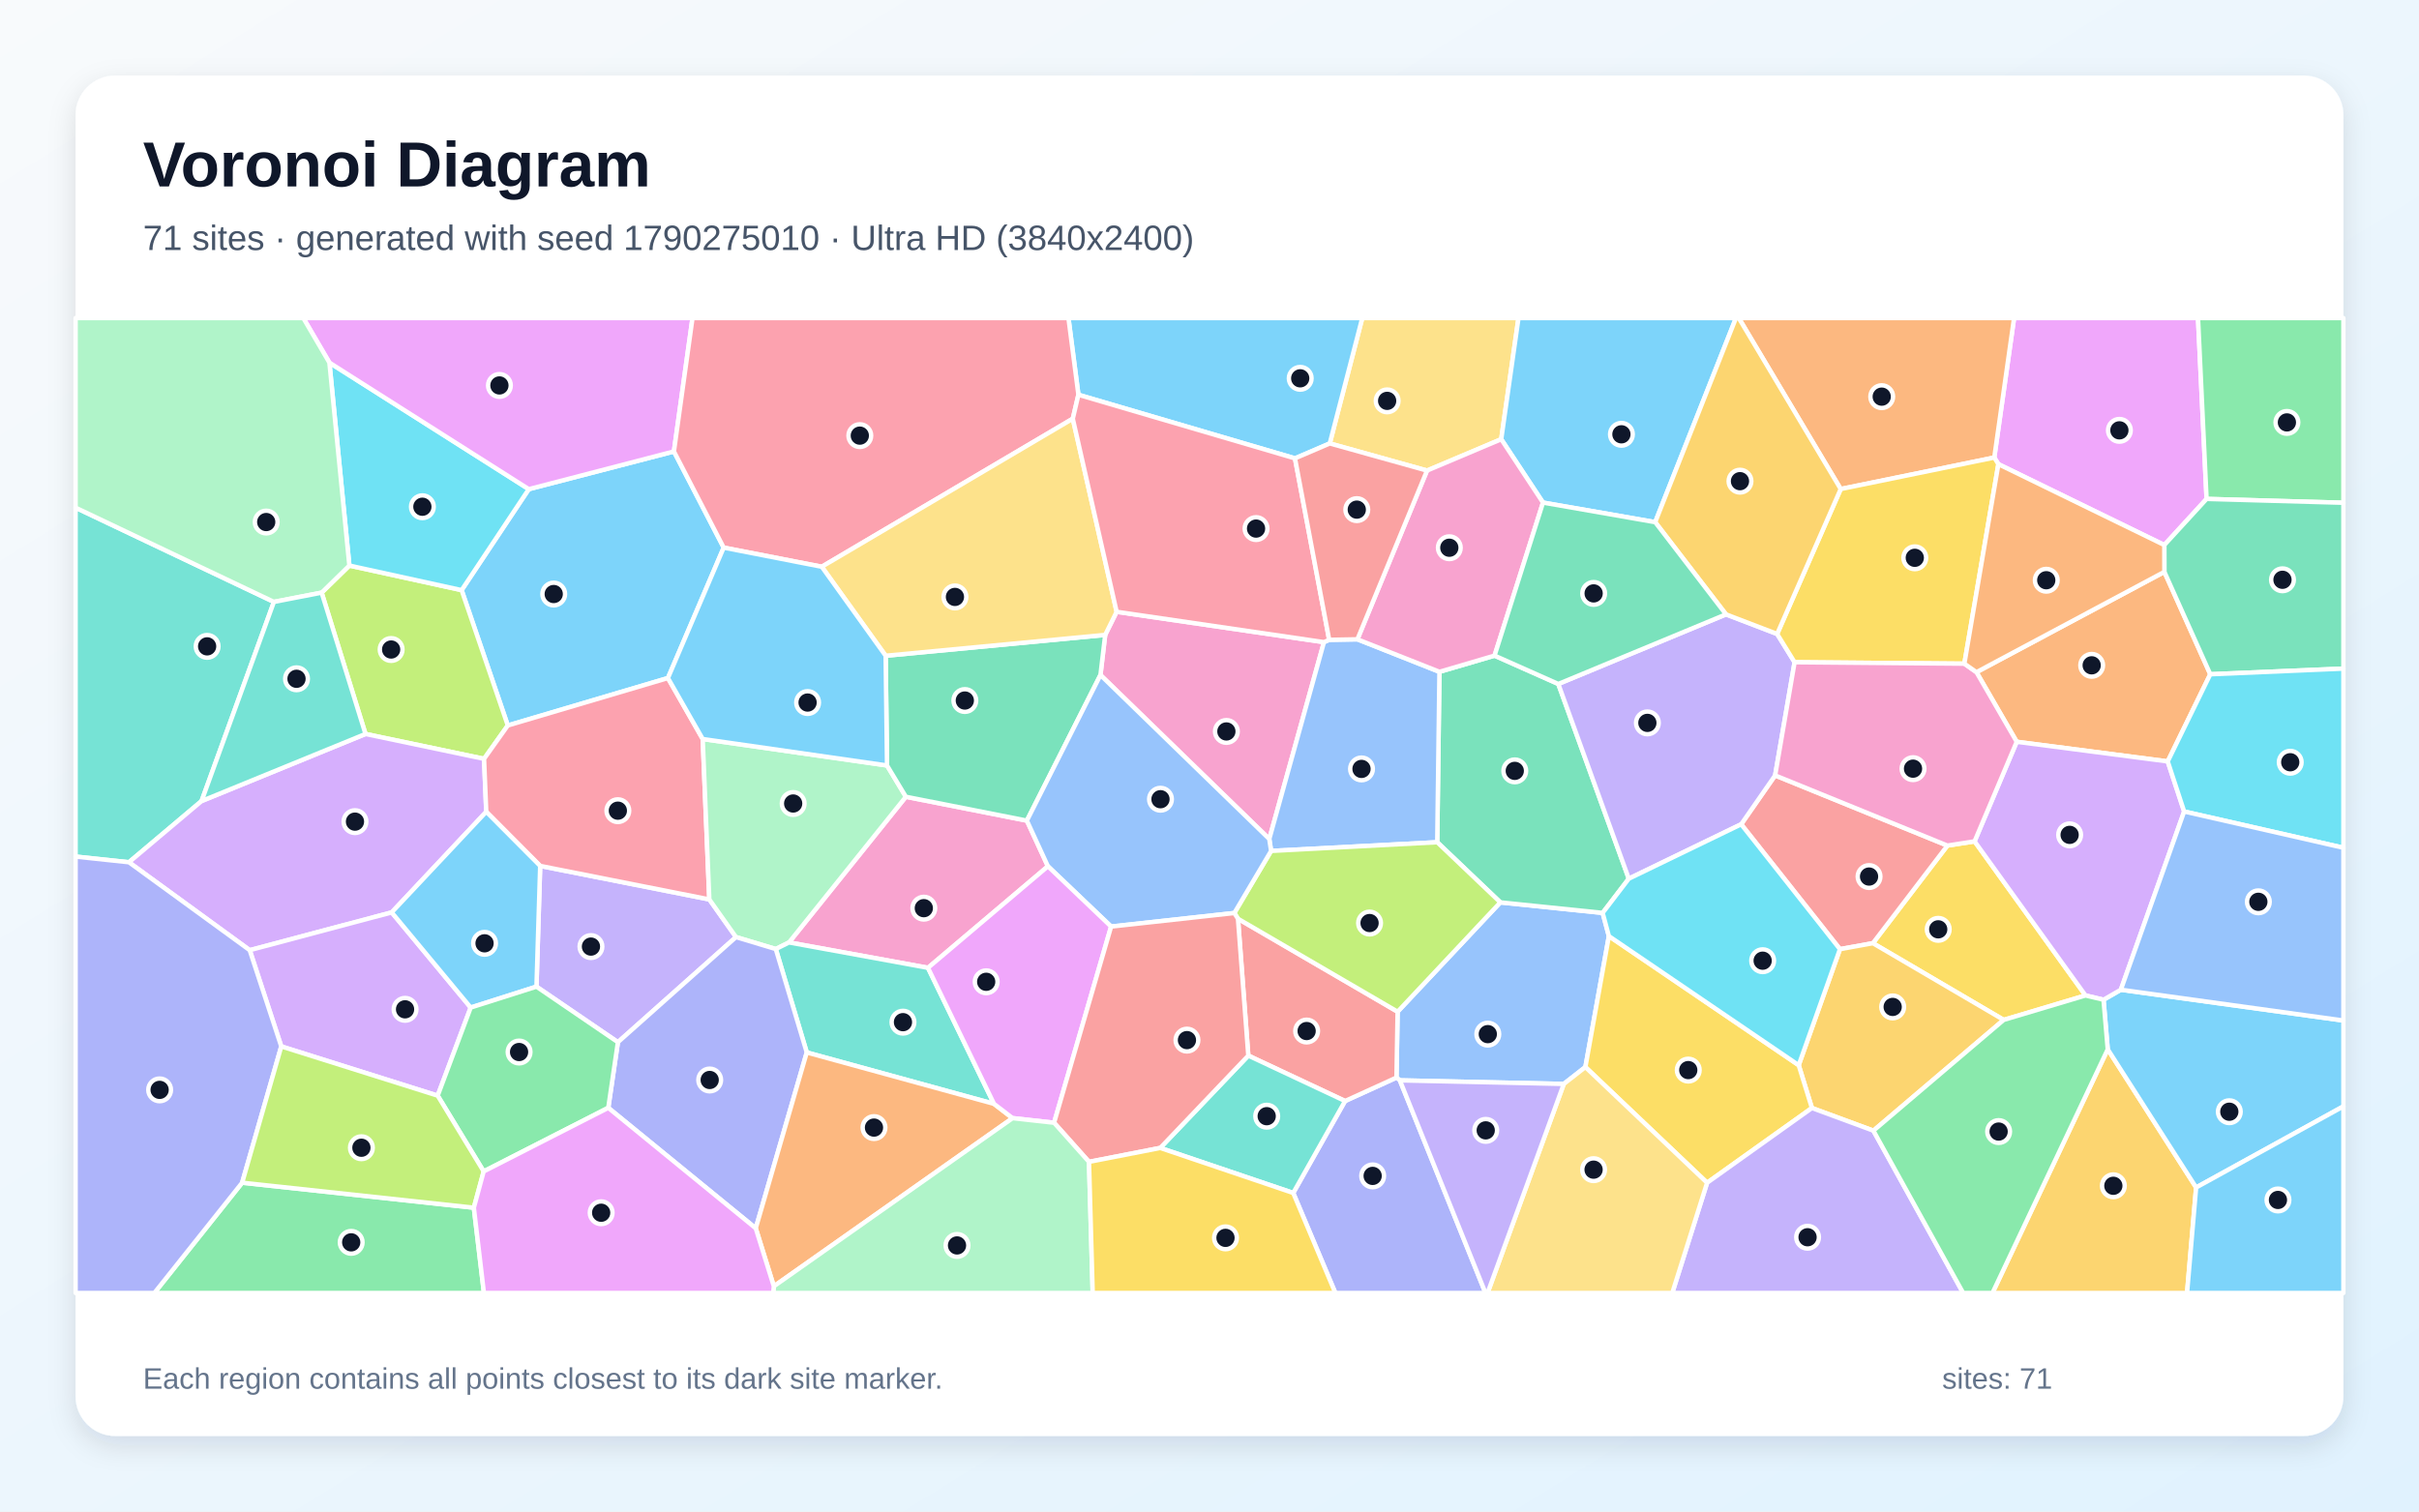
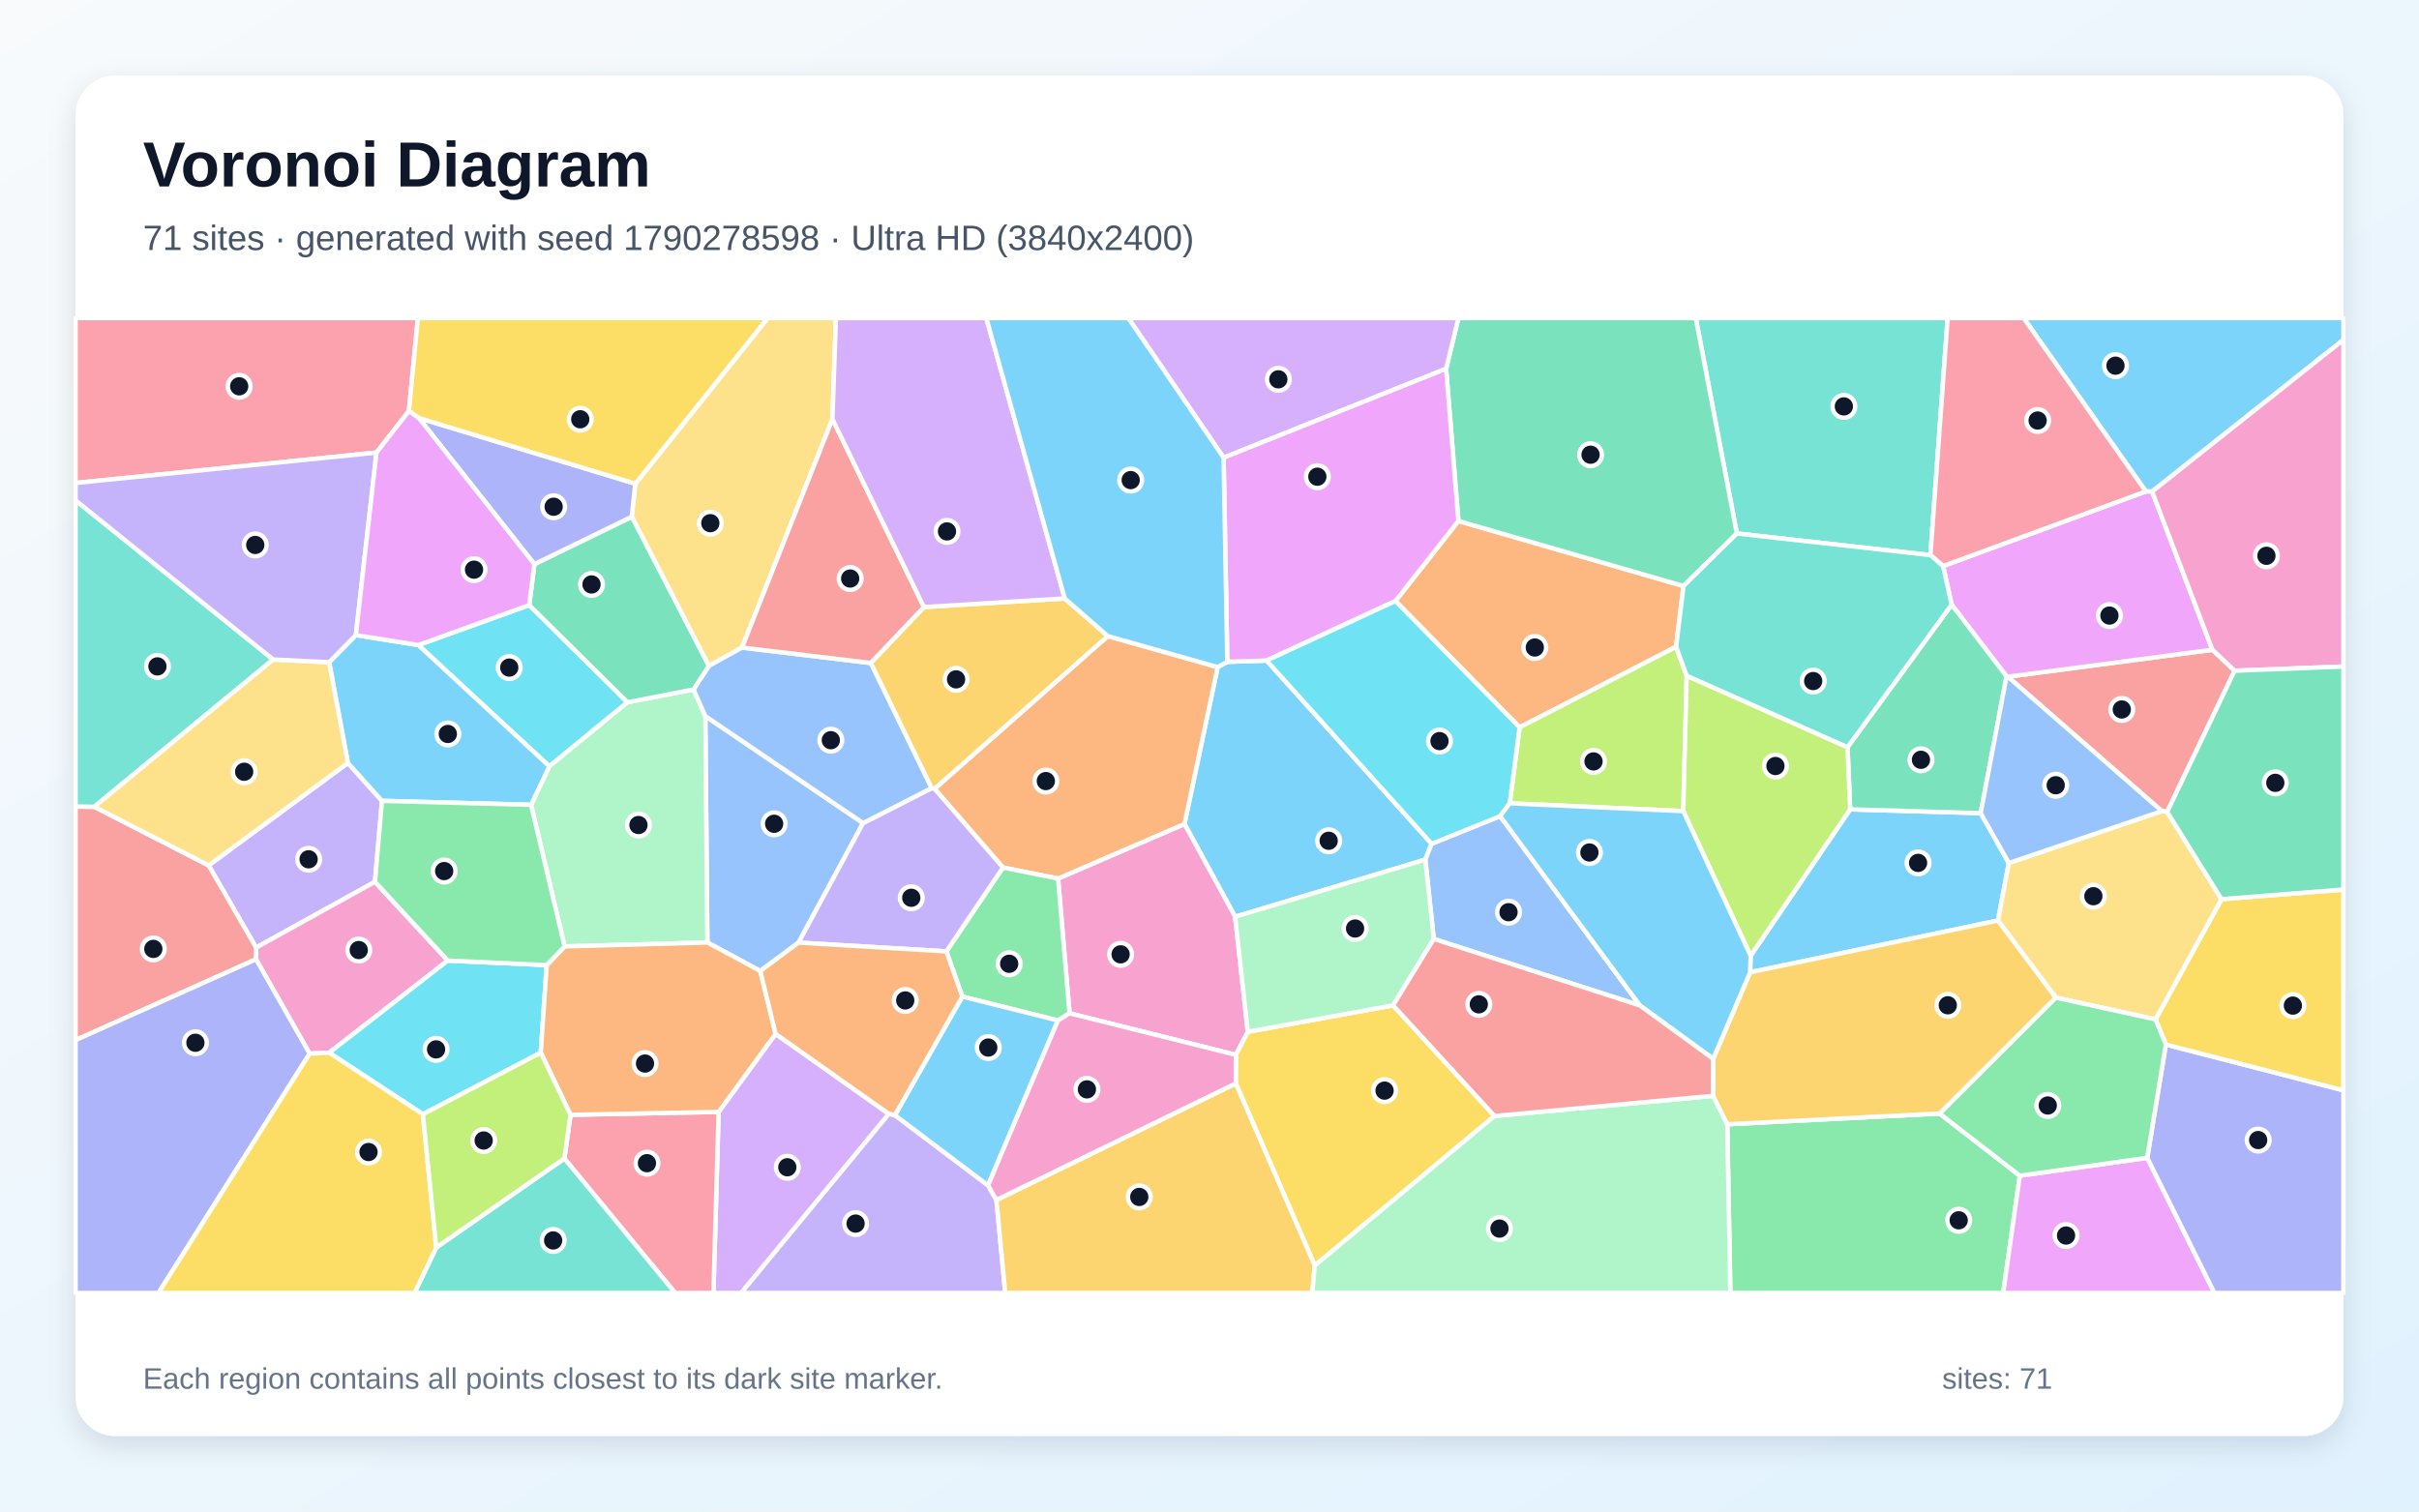
<svg xmlns="http://www.w3.org/2000/svg" width="3840" height="2400" viewBox="0 0 3840 2400" role="img" aria-labelledby="title description">
  <defs>
    <linearGradient id="background" x1="0" y1="0" x2="1" y2="1">
      <stop stop-color="#F8FAFC" />
      <stop offset="1" stop-color="#E0F2FE" />
    </linearGradient>
    <filter id="shadow" x="-5%" y="-5%" width="110%" height="110%">
      <feDropShadow dx="0" dy="15" stdDeviation="22" flood-color="#0F172A" flood-opacity=".12" />
    </filter>
  </defs>
  <rect width="3840" height="2400" fill="url(#background)" />
  <rect x="120" y="120" width="3600" height="2160" rx="63" fill="#FFFFFF" filter="url(#shadow)" />
  <g font-family="Arial, sans-serif">
    <text x="227" y="296" font-size="101" font-weight="700" fill="#0F172A">Voronoi Diagram</text>
-     <text x="227" y="397" font-size="56" fill="#475569">71 sites · generated with seed 1790275010 · Ultra HD (3840x2400)</text>
+     <text x="227" y="397" font-size="56" fill="#475569">71 sites · generated with seed 1790278598 · Ultra HD (3840x2400)</text>
  </g>
  <g stroke="#FFFFFF" stroke-width="7" stroke-linejoin="round">
-     <polygon points="1069.8,716.8 1148.8,869.5 1060.3,1076.6 806.1,1151.9 732.8,937.0 839.4,776.7" fill="#38BDF8" fill-opacity="0.65" />
-     <polygon points="980.9,1654.8 851.6,1566.6 857.5,1374.9 1126.0,1428.1 1168.3,1487.9" fill="#A78BFA" fill-opacity="0.65" />
-     <polygon points="1663.5,1375.5 1473.1,1536.7 1252.5,1496.4 1438.0,1265.1 1630.1,1303.0" fill="#F472B6" fill-opacity="0.65" />
-     <polygon points="3435.8,908.0 3508.7,1070.6 3441.1,1209.0 3201.4,1177.8 3137.5,1067.3" fill="#FB923C" fill-opacity="0.65" />
-     <polygon points="3134.5,1335.9 3310.6,1580.6 3180.7,1619.4 2973.1,1497.6 3091.4,1342.6" fill="#FACC15" fill-opacity="0.65" />
-     <polygon points="384.4,1877.9 752.2,1917.6 768.2,2053.0 245.0,2053.0" fill="#4ADE80" fill-opacity="0.65" />
-     <polygon points="434.8,955.7 320.0,1271.9 204.7,1369.1 120.0,1360.1 120.0,806.1" fill="#2DD4BF" fill-opacity="0.65" />
-     <polygon points="2554.0,1486.4 2516.7,1694.3 2482.4,1721.1 2222.2,1715.4 2216.8,1711.0 2218.6,1606.4 2381.7,1432.8 2544.1,1449.5" fill="#60A5FA" fill-opacity="0.65" />
-     <polygon points="3502.8,792.2 3435.7,865.4 3172.3,737.0 3165.8,726.5 3197.2,505.0 3489.2,505.0" fill="#E879F9" fill-opacity="0.65" />
-     <polygon points="2372.5,1041.0 2473.7,1086.0 2585.6,1395.2 2544.1,1449.5 2381.7,1432.8 2281.5,1337.3 2285.0,1066.7" fill="#34D399" fill-opacity="0.65" />
-     <polygon points="2920.8,1507.1 2764.0,1308.8 2817.9,1231.2 3091.4,1342.6 2973.1,1497.6" fill="#F87171" fill-opacity="0.65" />
-     <polygon points="2052.9,1894.2 2135.2,1748.2 2216.8,1711.0 2222.2,1715.4 2358.1,2053.0 2119.8,2053.0" fill="#818CF8" fill-opacity="0.65" />
-     <polygon points="2973.9,1795.3 2876.3,1759.3 2855.3,1691.3 2920.8,1507.1 2973.1,1497.6 3180.7,1619.4" fill="#FBBF24" fill-opacity="0.65" />
-     <polygon points="768.4,1204.9 580.2,1165.4 510.6,941.0 554.6,898.0 732.8,937.0 806.1,1151.9" fill="#A3E635" fill-opacity="0.65" />
-     <polygon points="621.8,1448.7 396.4,1508.7 204.7,1369.1 320.0,1271.9 580.2,1165.4 768.4,1204.9 771.9,1288.9" fill="#C084FC" fill-opacity="0.65" />
-     <polygon points="1115.5,1173.4 1126.0,1428.1 857.5,1374.9 771.9,1288.9 768.4,1204.9 806.1,1151.9 1060.3,1076.6" fill="#FB7185" fill-opacity="0.65" />
-     <polygon points="522.9,575.8 839.4,776.7 732.8,937.0 554.6,898.0" fill="#22D3EE" fill-opacity="0.65" />
-     <polygon points="1408.1,1215.4 1438.0,1265.1 1252.5,1496.4 1231.5,1506.9 1168.3,1487.9 1126.0,1428.1 1115.5,1173.4" fill="#86EFAC" fill-opacity="0.65" />
-     <polygon points="2383.1,697.4 2265.3,747.2 2110.9,704.1 2162.5,505.0 2410.5,505.0" fill="#FCD34D" fill-opacity="0.65" />
-     <polygon points="2627.5,829.1 2449.4,798.0 2383.1,697.4 2410.5,505.0 2755.7,505.0" fill="#38BDF8" fill-opacity="0.65" />
-     <polygon points="2110.9,704.1 2055.7,727.8 1711.9,626.8 1696.1,505.0 2162.5,505.0" fill="#38BDF8" fill-opacity="0.65" />
-     <polygon points="2739.9,975.5 2821.1,1006.6 2848.8,1051.5 2817.9,1231.2 2764.0,1308.8 2585.6,1395.2 2473.7,1086.0" fill="#A78BFA" fill-opacity="0.65" />
-     <polygon points="1746.9,1071.8 1754.4,1008.1 1772.6,971.4 2101.7,1019.6 2014.9,1332.2" fill="#F472B6" fill-opacity="0.65" />
-     <polygon points="3165.8,726.5 2922.0,776.5 2760.2,505.0 3197.2,505.0" fill="#FB923C" fill-opacity="0.65" />
-     <polygon points="2709.9,1878.0 2516.7,1694.3 2554.0,1486.4 2855.3,1691.3 2876.3,1759.3" fill="#FACC15" fill-opacity="0.65" />
-     <polygon points="3502.8,792.2 3489.2,505.0 3720.0,505.0 3720.0,798.3" fill="#4ADE80" fill-opacity="0.65" />
-     <polygon points="1577.9,1752.7 1280.7,1671.1 1231.5,1506.9 1252.5,1496.4 1473.1,1536.7" fill="#2DD4BF" fill-opacity="0.65" />
-     <polygon points="2017.8,1351.1 2014.9,1332.2 2101.7,1019.6 2110.0,1015.9 2154.8,1015.1 2285.0,1066.7 2281.5,1337.3" fill="#60A5FA" fill-opacity="0.65" />
-     <polygon points="1069.8,716.8 839.4,776.7 522.9,575.8 481.5,505.0 1099.3,505.0" fill="#E879F9" fill-opacity="0.65" />
-     <polygon points="1405.9,1041.2 1754.4,1008.1 1746.9,1071.8 1630.1,1303.0 1438.0,1265.1 1408.1,1215.4" fill="#34D399" fill-opacity="0.65" />
-     <polygon points="2135.2,1748.2 1981.6,1676.1 1965.2,1458.8 2218.6,1606.4 2216.8,1711.0" fill="#F87171" fill-opacity="0.65" />
-     <polygon points="965.6,1759.0 980.9,1654.8 1168.3,1487.9 1231.5,1506.9 1280.7,1671.1 1199.7,1950.3" fill="#818CF8" fill-opacity="0.65" />
-     <polygon points="3345.9,1666.1 3486.2,1885.5 3471.8,2053.0 3162.9,2053.0" fill="#FBBF24" fill-opacity="0.65" />
-     <polygon points="1965.2,1458.8 1959.4,1449.7 2017.8,1351.1 2281.5,1337.3 2381.7,1432.8 2218.6,1606.4" fill="#A3E635" fill-opacity="0.65" />
-     <polygon points="694.8,1739.7 446.5,1661.5 396.4,1508.7 621.8,1448.7 747.2,1599.8" fill="#C084FC" fill-opacity="0.65" />
-     <polygon points="1711.9,626.8 1703.0,664.8 1304.5,899.9 1148.8,869.5 1069.8,716.8 1099.3,505.0 1696.1,505.0" fill="#FB7185" fill-opacity="0.65" />
-     <polygon points="2554.0,1486.4 2544.1,1449.5 2585.6,1395.2 2764.0,1308.8 2920.8,1507.1 2855.3,1691.3" fill="#22D3EE" fill-opacity="0.65" />
-     <polygon points="522.9,575.8 554.6,898.0 510.6,941.0 434.8,955.7 120.0,806.1 120.0,505.0 481.5,505.0" fill="#86EFAC" fill-opacity="0.65" />
-     <polygon points="1304.5,899.9 1703.0,664.8 1772.6,971.4 1754.4,1008.1 1405.9,1041.2" fill="#FCD34D" fill-opacity="0.65" />
-     <polygon points="3486.2,1885.5 3345.9,1666.1 3339.2,1587.4 3366.7,1571.5 3720.0,1620.4 3720.0,1756.7" fill="#38BDF8" fill-opacity="0.65" />
-     <polygon points="747.2,1599.8 621.8,1448.7 771.9,1288.9 857.5,1374.9 851.6,1566.6" fill="#38BDF8" fill-opacity="0.65" />
-     <polygon points="2709.9,1878.0 2876.3,1759.3 2973.9,1795.3 3116.4,2053.0 2654.6,2053.0" fill="#A78BFA" fill-opacity="0.65" />
-     <polygon points="2449.4,798.0 2372.5,1041.0 2285.0,1066.7 2154.8,1015.1 2265.3,747.2 2383.1,697.4" fill="#F472B6" fill-opacity="0.65" />
-     <polygon points="1199.7,1950.3 1280.7,1671.1 1577.9,1752.7 1607.4,1775.4 1228.4,2042.4" fill="#FB923C" fill-opacity="0.65" />
-     <polygon points="2922.0,776.5 3165.8,726.5 3172.3,737.0 3118.3,1053.8 2848.8,1051.5 2821.1,1006.6" fill="#FACC15" fill-opacity="0.65" />
-     <polygon points="965.6,1759.0 767.8,1860.0 694.8,1739.7 747.2,1599.8 851.6,1566.6 980.9,1654.8" fill="#4ADE80" fill-opacity="0.65" />
-     <polygon points="1841.8,1822.7 1981.6,1676.1 2135.2,1748.2 2052.9,1894.2" fill="#2DD4BF" fill-opacity="0.65" />
-     <polygon points="1746.9,1071.8 2014.9,1332.2 2017.8,1351.1 1959.4,1449.7 1763.8,1471.2 1663.5,1375.5 1630.1,1303.0" fill="#60A5FA" fill-opacity="0.65" />
-     <polygon points="1673.3,1782.7 1607.4,1775.4 1577.9,1752.7 1473.1,1536.7 1663.5,1375.5 1763.8,1471.2" fill="#E879F9" fill-opacity="0.65" />
-     <polygon points="3508.7,1070.6 3435.8,908.0 3435.7,865.4 3502.8,792.2 3720.0,798.3 3720.0,1061.6" fill="#34D399" fill-opacity="0.65" />
-     <polygon points="1841.8,1822.7 1728.7,1844.8 1673.3,1782.7 1763.8,1471.2 1959.4,1449.7 1965.2,1458.8 1981.6,1676.1" fill="#F87171" fill-opacity="0.65" />
-     <polygon points="120.0,1360.1 204.7,1369.1 396.4,1508.7 446.5,1661.5 384.4,1877.9 245.0,2053.0 120.0,2053.0" fill="#818CF8" fill-opacity="0.65" />
-     <polygon points="2922.0,776.5 2821.1,1006.6 2739.9,975.5 2627.5,829.1 2755.7,505.0 2760.2,505.0" fill="#FBBF24" fill-opacity="0.65" />
-     <polygon points="446.5,1661.5 694.8,1739.7 767.8,1860.0 752.2,1917.6 384.4,1877.9" fill="#A3E635" fill-opacity="0.65" />
-     <polygon points="3467.2,1288.5 3366.7,1571.5 3339.2,1587.4 3310.6,1580.6 3134.5,1335.9 3201.4,1177.8 3441.1,1209.0" fill="#C084FC" fill-opacity="0.65" />
-     <polygon points="1703.0,664.8 1711.9,626.8 2055.7,727.8 2110.0,1015.9 2101.7,1019.6 1772.6,971.4" fill="#FB7185" fill-opacity="0.65" />
-     <polygon points="3467.2,1288.5 3441.1,1209.0 3508.7,1070.6 3720.0,1061.6 3720.0,1346.1" fill="#22D3EE" fill-opacity="0.65" />
-     <polygon points="1228.4,2042.4 1607.4,1775.4 1673.3,1782.7 1728.7,1844.8 1734.6,2053.0 1227.4,2053.0" fill="#86EFAC" fill-opacity="0.65" />
-     <polygon points="2482.4,1721.1 2516.7,1694.3 2709.9,1878.0 2654.6,2053.0 2361.4,2053.0" fill="#FCD34D" fill-opacity="0.65" />
-     <polygon points="1304.5,899.9 1405.9,1041.2 1408.1,1215.4 1115.5,1173.4 1060.3,1076.6 1148.8,869.5" fill="#38BDF8" fill-opacity="0.65" />
-     <polygon points="3486.2,1885.5 3720.0,1756.7 3720.0,2053.0 3471.8,2053.0" fill="#38BDF8" fill-opacity="0.65" />
-     <polygon points="2222.2,1715.4 2482.4,1721.1 2361.4,2053.0 2358.1,2053.0" fill="#A78BFA" fill-opacity="0.65" />
-     <polygon points="3134.5,1335.9 3091.4,1342.6 2817.9,1231.2 2848.8,1051.5 3118.3,1053.8 3137.5,1067.3 3201.4,1177.8" fill="#F472B6" fill-opacity="0.65" />
-     <polygon points="3118.3,1053.8 3172.3,737.0 3435.7,865.4 3435.8,908.0 3137.5,1067.3" fill="#FB923C" fill-opacity="0.65" />
-     <polygon points="1728.7,1844.8 1841.8,1822.7 2052.9,1894.2 2119.8,2053.0 1734.6,2053.0" fill="#FACC15" fill-opacity="0.65" />
-     <polygon points="2973.9,1795.3 3180.7,1619.4 3310.6,1580.6 3339.2,1587.4 3345.9,1666.1 3162.9,2053.0 3116.4,2053.0" fill="#4ADE80" fill-opacity="0.65" />
-     <polygon points="510.6,941.0 580.2,1165.4 320.0,1271.9 434.8,955.7" fill="#2DD4BF" fill-opacity="0.65" />
-     <polygon points="3366.7,1571.5 3467.2,1288.5 3720.0,1346.1 3720.0,1620.4" fill="#60A5FA" fill-opacity="0.65" />
-     <polygon points="752.2,1917.6 767.8,1860.0 965.6,1759.0 1199.7,1950.3 1228.4,2042.4 1227.4,2053.0 768.2,2053.0" fill="#E879F9" fill-opacity="0.65" />
-     <polygon points="2739.9,975.5 2473.7,1086.0 2372.5,1041.0 2449.4,798.0 2627.5,829.1" fill="#34D399" fill-opacity="0.65" />
-     <polygon points="2154.8,1015.1 2110.0,1015.9 2055.7,727.8 2110.9,704.1 2265.3,747.2" fill="#F87171" fill-opacity="0.65" />
+     <polygon points="2272.6,1339.7 2262.6,1364.9 1960.7,1455.6 1880.3,1308.3 1932.9,1059.2 1948.3,1050.8 2010.7,1048.8" fill="#38BDF8" fill-opacity="0.65" />
+     <polygon points="1410.8,1768.5 1420.6,1770.7 1568.4,1882.1 1581.8,1905.3 1595.7,2053.0 1176.2,2053.0" fill="#A78BFA" fill-opacity="0.65" />
+     <polygon points="1980.8,1638.3 1961.9,1674.9 1697.8,1608.9 1679.6,1395.0 1880.3,1308.3 1960.7,1455.6" fill="#F472B6" fill-opacity="0.65" />
+     <polygon points="2215.2,954.3 2315.1,827.2 2672.4,930.5 2660.7,1027.0 2412.3,1154.9" fill="#FB923C" fill-opacity="0.65" />
+     <polygon points="2372.4,1772.0 2087.1,2009.5 1961.7,1720.3 1961.9,1674.9 1980.8,1638.3 2211.4,1596.3" fill="#FACC15" fill-opacity="0.65" />
+     <polygon points="2741.9,1785.1 3078.9,1768.0 3206.3,1866.8 3179.9,2053.0 2746.8,2053.0" fill="#4ADE80" fill-opacity="0.65" />
+     <polygon points="3064.4,881.4 2757.1,847.1 2691.9,505.0 3091.8,505.0" fill="#2DD4BF" fill-opacity="0.65" />
+     <polygon points="1370.1,1306.9 1267.6,1496.7 1206.9,1541.7 1122.9,1496.5 1119.6,1137.0" fill="#60A5FA" fill-opacity="0.65" />
+     <polygon points="3206.3,1866.8 3408.6,1838.4 3515.3,2053.0 3179.9,2053.0" fill="#E879F9" fill-opacity="0.65" />
+     <polygon points="2757.1,847.1 2672.4,930.5 2315.1,827.2 2295.6,585.5 2315.1,505.0 2691.9,505.0" fill="#34D399" fill-opacity="0.65" />
+     <polygon points="3440.2,1289.1 3431.8,1287.9 3187.3,1074.5 3512.0,1031.7 3547.3,1065.0" fill="#F87171" fill-opacity="0.65" />
+     <polygon points="3408.6,1838.4 3438.1,1658.5 3720.0,1731.2 3720.0,2053.0 3515.3,2053.0" fill="#818CF8" fill-opacity="0.65" />
+     <polygon points="1581.8,1905.3 1961.7,1720.3 2087.1,2009.5 2083.2,2053.0 1595.7,2053.0" fill="#FBBF24" fill-opacity="0.65" />
+     <polygon points="2677.5,1072.9 2672.1,1287.9 2396.5,1275.5 2412.3,1154.9 2660.7,1027.0" fill="#A3E635" fill-opacity="0.65" />
+     <polygon points="1140.8,1765.5 1231.2,1641.6 1410.8,1768.5 1176.2,2053.0 1132.5,2053.0" fill="#C084FC" fill-opacity="0.65" />
+     <polygon points="895.9,1839.5 905.6,1770.1 1140.8,1765.5 1132.5,2053.0 1071.8,2053.0" fill="#FB7185" fill-opacity="0.65" />
+     <polygon points="840.1,960.8 996.1,1115.1 872.1,1216.8 664.0,1024.2" fill="#22D3EE" fill-opacity="0.65" />
+     <polygon points="896.3,1502.7 843.0,1277.9 872.1,1216.8 996.1,1115.1 1100.9,1094.7 1119.6,1137.0 1122.9,1496.5" fill="#86EFAC" fill-opacity="0.65" />
+     <polygon points="1321.4,665.4 1177.9,1028.2 1125.2,1057.4 1002.9,820.5 1008.5,768.0 1218.7,505.0 1327.0,505.0" fill="#FCD34D" fill-opacity="0.65" />
+     <polygon points="2778.2,1543.8 2779.0,1517.6 2937.0,1285.1 3144.2,1291.1 3188.9,1370.3 3171.6,1461.6" fill="#38BDF8" fill-opacity="0.65" />
+     <polygon points="3416.3,780.5 3406.4,780.3 3212.4,505.0 3720.0,505.0 3720.0,539.5" fill="#38BDF8" fill-opacity="0.65" />
+     <polygon points="552.2,1211.4 606.4,1271.6 595.2,1400.2 406.5,1504.6 331.2,1374.1" fill="#A78BFA" fill-opacity="0.65" />
+     <polygon points="710.8,1525.2 522.6,1671.5 491.5,1673.0 406.4,1523.1 406.5,1504.6 595.2,1400.2" fill="#F472B6" fill-opacity="0.65" />
+     <polygon points="1679.6,1395.0 1592.1,1377.5 1483.5,1252.4 1758.5,1010.0 1932.9,1059.2 1880.3,1308.3" fill="#FB923C" fill-opacity="0.65" />
+     <polygon points="3438.1,1658.5 3421.8,1618.6 3526.5,1427.7 3720.0,1412.4 3720.0,1731.2" fill="#FACC15" fill-opacity="0.65" />
+     <polygon points="1679.4,1620.3 1527.6,1582.4 1502.3,1510.6 1592.1,1377.5 1679.6,1395.0 1697.8,1608.9" fill="#4ADE80" fill-opacity="0.65" />
+     <polygon points="692.5,1980.8 895.9,1839.5 1071.8,2053.0 658.0,2053.0" fill="#2DD4BF" fill-opacity="0.65" />
+     <polygon points="2381.3,1295.9 2603.4,1596.6 2276.0,1490.8 2262.6,1364.9 2272.6,1339.7" fill="#60A5FA" fill-opacity="0.65" />
+     <polygon points="3512.0,1031.7 3187.3,1074.5 3185.2,1073.9 3098.1,960.1 3084.5,898.8 3406.4,780.3 3416.3,780.5" fill="#E879F9" fill-opacity="0.65" />
+     <polygon points="3098.1,960.1 3185.2,1073.9 3144.2,1291.1 2937.0,1285.1 2932.8,1186.4" fill="#34D399" fill-opacity="0.65" />
+     <polygon points="120.0,1651.5 120.0,1280.6 149.7,1281.0 331.2,1374.1 406.5,1504.6 406.4,1523.1" fill="#F87171" fill-opacity="0.65" />
+     <polygon points="120.0,1651.5 406.4,1523.1 491.5,1673.0 251.5,2053.0 120.0,2053.0" fill="#818CF8" fill-opacity="0.65" />
+     <polygon points="1466.7,963.9 1690.2,950.2 1758.5,1010.0 1483.5,1252.4 1478.8,1251.4 1382.2,1052.7" fill="#FBBF24" fill-opacity="0.65" />
+     <polygon points="2932.8,1186.4 2937.0,1285.1 2779.0,1517.6 2672.1,1287.9 2677.5,1072.9" fill="#A3E635" fill-opacity="0.65" />
+     <polygon points="2295.6,585.5 1942.4,726.7 1791.1,505.0 2315.1,505.0" fill="#C084FC" fill-opacity="0.65" />
+     <polygon points="3406.4,780.3 3084.5,898.8 3064.4,881.4 3091.8,505.0 3212.4,505.0" fill="#FB7185" fill-opacity="0.65" />
+     <polygon points="671.3,1769.2 522.6,1671.5 710.8,1525.2 867.9,1532.4 858.4,1671.4" fill="#22D3EE" fill-opacity="0.65" />
+     <polygon points="2087.1,2009.5 2372.4,1772.0 2719.4,1740.0 2741.9,1785.1 2746.8,2053.0 2083.2,2053.0" fill="#86EFAC" fill-opacity="0.65" />
+     <polygon points="3526.5,1427.7 3421.8,1618.6 3263.3,1584.0 3171.6,1461.6 3188.9,1370.3 3431.8,1287.9 3440.2,1289.1" fill="#FCD34D" fill-opacity="0.65" />
+     <polygon points="843.0,1277.9 606.4,1271.6 552.2,1211.4 522.5,1051.5 564.9,1008.4 664.0,1024.2 872.1,1216.8" fill="#38BDF8" fill-opacity="0.65" />
+     <polygon points="1568.4,1882.1 1420.6,1770.7 1527.6,1582.4 1679.4,1620.3" fill="#38BDF8" fill-opacity="0.65" />
+     <polygon points="1478.8,1251.4 1483.5,1252.4 1592.1,1377.5 1502.3,1510.6 1267.6,1496.7 1370.1,1306.9" fill="#A78BFA" fill-opacity="0.65" />
+     <polygon points="1581.8,1905.3 1568.4,1882.1 1679.4,1620.3 1697.8,1608.9 1961.9,1674.9 1961.7,1720.3" fill="#F472B6" fill-opacity="0.65" />
+     <polygon points="905.6,1770.1 858.4,1671.4 867.9,1532.4 896.3,1502.7 1122.9,1496.5 1206.9,1541.7 1231.2,1641.6 1140.8,1765.5" fill="#FB923C" fill-opacity="0.65" />
+     <polygon points="491.5,1673.0 522.6,1671.5 671.3,1769.2 692.5,1980.8 658.0,2053.0 251.5,2053.0" fill="#FACC15" fill-opacity="0.65" />
+     <polygon points="3263.3,1584.0 3421.8,1618.6 3438.1,1658.5 3408.6,1838.4 3206.3,1866.8 3078.9,1768.0" fill="#4ADE80" fill-opacity="0.65" />
+     <polygon points="433.6,1047.2 149.7,1281.0 120.0,1280.6 120.0,794.5" fill="#2DD4BF" fill-opacity="0.65" />
+     <polygon points="1382.2,1052.7 1478.8,1251.4 1370.1,1306.9 1119.6,1137.0 1100.9,1094.7 1125.2,1057.4 1177.9,1028.2" fill="#60A5FA" fill-opacity="0.65" />
+     <polygon points="1942.4,726.7 2295.6,585.5 2315.1,827.2 2215.2,954.3 2010.7,1048.8 1948.3,1050.8" fill="#E879F9" fill-opacity="0.65" />
+     <polygon points="848.3,895.8 1002.9,820.5 1125.2,1057.4 1100.9,1094.7 996.1,1115.1 840.1,960.8" fill="#34D399" fill-opacity="0.65" />
+     <polygon points="1466.7,963.9 1382.2,1052.7 1177.9,1028.2 1321.4,665.4" fill="#F87171" fill-opacity="0.65" />
+     <polygon points="664.9,663.7 1008.5,768.0 1002.9,820.5 848.3,895.8" fill="#818CF8" fill-opacity="0.65" />
+     <polygon points="2719.4,1740.0 2719.5,1681.2 2778.2,1543.8 3171.6,1461.6 3263.3,1584.0 3078.9,1768.0 2741.9,1785.1" fill="#FBBF24" fill-opacity="0.65" />
+     <polygon points="671.3,1769.2 858.4,1671.4 905.6,1770.1 895.9,1839.5 692.5,1980.8" fill="#A3E635" fill-opacity="0.65" />
+     <polygon points="1690.2,950.2 1466.7,963.9 1321.4,665.4 1327.0,505.0 1565.7,505.0" fill="#C084FC" fill-opacity="0.65" />
+     <polygon points="649.1,652.6 597.6,718.6 120.0,766.9 120.0,505.0 663.4,505.0" fill="#FB7185" fill-opacity="0.65" />
+     <polygon points="2396.5,1275.5 2381.3,1295.9 2272.6,1339.7 2010.7,1048.8 2215.2,954.3 2412.3,1154.9" fill="#22D3EE" fill-opacity="0.65" />
+     <polygon points="2276.0,1490.8 2211.4,1596.3 1980.8,1638.3 1960.7,1455.6 2262.6,1364.9" fill="#86EFAC" fill-opacity="0.65" />
+     <polygon points="433.6,1047.2 522.5,1051.5 552.2,1211.4 331.2,1374.1 149.7,1281.0" fill="#FCD34D" fill-opacity="0.65" />
+     <polygon points="2719.5,1681.2 2603.4,1596.6 2381.3,1295.9 2396.5,1275.5 2672.1,1287.9 2779.0,1517.6 2778.2,1543.8" fill="#38BDF8" fill-opacity="0.65" />
+     <polygon points="1758.5,1010.0 1690.2,950.2 1565.7,505.0 1791.1,505.0 1942.4,726.7 1948.3,1050.8 1932.9,1059.2" fill="#38BDF8" fill-opacity="0.65" />
+     <polygon points="597.6,718.6 564.9,1008.4 522.5,1051.5 433.6,1047.2 120.0,794.5 120.0,766.9" fill="#A78BFA" fill-opacity="0.65" />
+     <polygon points="3547.3,1065.0 3512.0,1031.7 3416.3,780.5 3720.0,539.5 3720.0,1058.3" fill="#F472B6" fill-opacity="0.65" />
+     <polygon points="1231.2,1641.6 1206.9,1541.7 1267.6,1496.7 1502.3,1510.6 1527.6,1582.4 1420.6,1770.7 1410.8,1768.5" fill="#FB923C" fill-opacity="0.65" />
+     <polygon points="1008.5,768.0 664.9,663.7 649.1,652.6 663.4,505.0 1218.7,505.0" fill="#FACC15" fill-opacity="0.65" />
+     <polygon points="867.9,1532.4 710.8,1525.2 595.2,1400.2 606.4,1271.6 843.0,1277.9 896.3,1502.7" fill="#4ADE80" fill-opacity="0.65" />
+     <polygon points="3084.5,898.8 3098.1,960.1 2932.8,1186.4 2677.5,1072.9 2660.7,1027.0 2672.4,930.5 2757.1,847.1 3064.4,881.4" fill="#2DD4BF" fill-opacity="0.65" />
+     <polygon points="3188.9,1370.3 3144.2,1291.1 3185.2,1073.9 3187.3,1074.5 3431.8,1287.9" fill="#60A5FA" fill-opacity="0.65" />
+     <polygon points="597.6,718.6 649.1,652.6 664.9,663.7 848.3,895.8 840.1,960.8 664.0,1024.2 564.9,1008.4" fill="#E879F9" fill-opacity="0.65" />
+     <polygon points="3526.5,1427.7 3440.2,1289.1 3547.3,1065.0 3720.0,1058.3 3720.0,1412.4" fill="#34D399" fill-opacity="0.65" />
+     <polygon points="2276.0,1490.8 2603.4,1596.6 2719.5,1681.2 2719.4,1740.0 2372.4,1772.0 2211.4,1596.3" fill="#F87171" fill-opacity="0.65" />
  </g>
  <g>
-     <circle cx="879.0" cy="943.2" r="18" fill="#0F172A" stroke="#FFFFFF" stroke-width="7" />
-     <circle cx="938.1" cy="1503.0" r="18" fill="#0F172A" stroke="#FFFFFF" stroke-width="7" />
-     <circle cx="1466.5" cy="1442.0" r="18" fill="#0F172A" stroke="#FFFFFF" stroke-width="7" />
-     <circle cx="3320.4" cy="1056.4" r="18" fill="#0F172A" stroke="#FFFFFF" stroke-width="7" />
-     <circle cx="3076.8" cy="1475.6" r="18" fill="#0F172A" stroke="#FFFFFF" stroke-width="7" />
-     <circle cx="557.5" cy="1972.6" r="18" fill="#0F172A" stroke="#FFFFFF" stroke-width="7" />
-     <circle cx="328.8" cy="1026.3" r="18" fill="#0F172A" stroke="#FFFFFF" stroke-width="7" />
-     <circle cx="2361.8" cy="1642.0" r="18" fill="#0F172A" stroke="#FFFFFF" stroke-width="7" />
-     <circle cx="3364.4" cy="683.3" r="18" fill="#0F172A" stroke="#FFFFFF" stroke-width="7" />
-     <circle cx="2404.6" cy="1224.0" r="18" fill="#0F172A" stroke="#FFFFFF" stroke-width="7" />
-     <circle cx="2967.0" cy="1391.8" r="18" fill="#0F172A" stroke="#FFFFFF" stroke-width="7" />
-     <circle cx="2179.0" cy="1867.1" r="18" fill="#0F172A" stroke="#FFFFFF" stroke-width="7" />
-     <circle cx="3004.5" cy="1598.8" r="18" fill="#0F172A" stroke="#FFFFFF" stroke-width="7" />
-     <circle cx="620.9" cy="1031.3" r="18" fill="#0F172A" stroke="#FFFFFF" stroke-width="7" />
-     <circle cx="563.5" cy="1304.6" r="18" fill="#0F172A" stroke="#FFFFFF" stroke-width="7" />
-     <circle cx="980.8" cy="1287.2" r="18" fill="#0F172A" stroke="#FFFFFF" stroke-width="7" />
-     <circle cx="670.5" cy="804.6" r="18" fill="#0F172A" stroke="#FFFFFF" stroke-width="7" />
-     <circle cx="1259.1" cy="1275.8" r="18" fill="#0F172A" stroke="#FFFFFF" stroke-width="7" />
-     <circle cx="2202.0" cy="636.5" r="18" fill="#0F172A" stroke="#FFFFFF" stroke-width="7" />
-     <circle cx="2573.9" cy="689.6" r="18" fill="#0F172A" stroke="#FFFFFF" stroke-width="7" />
-     <circle cx="2064.0" cy="600.7" r="18" fill="#0F172A" stroke="#FFFFFF" stroke-width="7" />
-     <circle cx="2615.1" cy="1147.8" r="18" fill="#0F172A" stroke="#FFFFFF" stroke-width="7" />
-     <circle cx="1946.8" cy="1161.4" r="18" fill="#0F172A" stroke="#FFFFFF" stroke-width="7" />
-     <circle cx="2987.1" cy="629.8" r="18" fill="#0F172A" stroke="#FFFFFF" stroke-width="7" />
-     <circle cx="2680.0" cy="1699.1" r="18" fill="#0F172A" stroke="#FFFFFF" stroke-width="7" />
-     <circle cx="3630.3" cy="670.7" r="18" fill="#0F172A" stroke="#FFFFFF" stroke-width="7" />
-     <circle cx="1433.4" cy="1623.0" r="18" fill="#0F172A" stroke="#FFFFFF" stroke-width="7" />
-     <circle cx="2161.3" cy="1220.9" r="18" fill="#0F172A" stroke="#FFFFFF" stroke-width="7" />
-     <circle cx="792.8" cy="612.0" r="18" fill="#0F172A" stroke="#FFFFFF" stroke-width="7" />
-     <circle cx="1531.6" cy="1112.3" r="18" fill="#0F172A" stroke="#FFFFFF" stroke-width="7" />
-     <circle cx="2074.2" cy="1637.1" r="18" fill="#0F172A" stroke="#FFFFFF" stroke-width="7" />
-     <circle cx="1126.6" cy="1714.8" r="18" fill="#0F172A" stroke="#FFFFFF" stroke-width="7" />
-     <circle cx="3354.8" cy="1882.8" r="18" fill="#0F172A" stroke="#FFFFFF" stroke-width="7" />
-     <circle cx="2174.1" cy="1465.6" r="18" fill="#0F172A" stroke="#FFFFFF" stroke-width="7" />
-     <circle cx="643.0" cy="1602.6" r="18" fill="#0F172A" stroke="#FFFFFF" stroke-width="7" />
-     <circle cx="1364.9" cy="691.7" r="18" fill="#0F172A" stroke="#FFFFFF" stroke-width="7" />
-     <circle cx="2798.1" cy="1525.4" r="18" fill="#0F172A" stroke="#FFFFFF" stroke-width="7" />
-     <circle cx="422.6" cy="828.9" r="18" fill="#0F172A" stroke="#FFFFFF" stroke-width="7" />
-     <circle cx="1515.9" cy="947.8" r="18" fill="#0F172A" stroke="#FFFFFF" stroke-width="7" />
-     <circle cx="3538.9" cy="1765.2" r="18" fill="#0F172A" stroke="#FFFFFF" stroke-width="7" />
-     <circle cx="769.2" cy="1497.8" r="18" fill="#0F172A" stroke="#FFFFFF" stroke-width="7" />
-     <circle cx="2869.4" cy="1964.5" r="18" fill="#0F172A" stroke="#FFFFFF" stroke-width="7" />
-     <circle cx="2300.7" cy="869.7" r="18" fill="#0F172A" stroke="#FFFFFF" stroke-width="7" />
-     <circle cx="1387.4" cy="1790.4" r="18" fill="#0F172A" stroke="#FFFFFF" stroke-width="7" />
-     <circle cx="3039.6" cy="885.7" r="18" fill="#0F172A" stroke="#FFFFFF" stroke-width="7" />
-     <circle cx="824.0" cy="1670.4" r="18" fill="#0F172A" stroke="#FFFFFF" stroke-width="7" />
-     <circle cx="2010.8" cy="1772.3" r="18" fill="#0F172A" stroke="#FFFFFF" stroke-width="7" />
-     <circle cx="1842.2" cy="1269.0" r="18" fill="#0F172A" stroke="#FFFFFF" stroke-width="7" />
-     <circle cx="1565.5" cy="1558.9" r="18" fill="#0F172A" stroke="#FFFFFF" stroke-width="7" />
-     <circle cx="3623.3" cy="920.6" r="18" fill="#0F172A" stroke="#FFFFFF" stroke-width="7" />
-     <circle cx="1884.2" cy="1651.5" r="18" fill="#0F172A" stroke="#FFFFFF" stroke-width="7" />
-     <circle cx="253.4" cy="1730.5" r="18" fill="#0F172A" stroke="#FFFFFF" stroke-width="7" />
-     <circle cx="2762.1" cy="764.0" r="18" fill="#0F172A" stroke="#FFFFFF" stroke-width="7" />
-     <circle cx="573.7" cy="1822.4" r="18" fill="#0F172A" stroke="#FFFFFF" stroke-width="7" />
-     <circle cx="3285.4" cy="1325.6" r="18" fill="#0F172A" stroke="#FFFFFF" stroke-width="7" />
-     <circle cx="1993.9" cy="839.3" r="18" fill="#0F172A" stroke="#FFFFFF" stroke-width="7" />
-     <circle cx="3635.6" cy="1210.3" r="18" fill="#0F172A" stroke="#FFFFFF" stroke-width="7" />
-     <circle cx="1519.2" cy="1977.5" r="18" fill="#0F172A" stroke="#FFFFFF" stroke-width="7" />
-     <circle cx="2529.7" cy="1857.2" r="18" fill="#0F172A" stroke="#FFFFFF" stroke-width="7" />
-     <circle cx="1282.0" cy="1115.5" r="18" fill="#0F172A" stroke="#FFFFFF" stroke-width="7" />
-     <circle cx="3616.1" cy="1905.3" r="18" fill="#0F172A" stroke="#FFFFFF" stroke-width="7" />
-     <circle cx="2358.5" cy="1794.8" r="18" fill="#0F172A" stroke="#FFFFFF" stroke-width="7" />
-     <circle cx="3036.8" cy="1220.5" r="18" fill="#0F172A" stroke="#FFFFFF" stroke-width="7" />
-     <circle cx="3248.3" cy="921.3" r="18" fill="#0F172A" stroke="#FFFFFF" stroke-width="7" />
-     <circle cx="1945.4" cy="1965.5" r="18" fill="#0F172A" stroke="#FFFFFF" stroke-width="7" />
-     <circle cx="3172.7" cy="1796.7" r="18" fill="#0F172A" stroke="#FFFFFF" stroke-width="7" />
-     <circle cx="470.7" cy="1077.8" r="18" fill="#0F172A" stroke="#FFFFFF" stroke-width="7" />
-     <circle cx="3585.0" cy="1431.9" r="18" fill="#0F172A" stroke="#FFFFFF" stroke-width="7" />
-     <circle cx="954.3" cy="1925.6" r="18" fill="#0F172A" stroke="#FFFFFF" stroke-width="7" />
-     <circle cx="2529.8" cy="942.2" r="18" fill="#0F172A" stroke="#FFFFFF" stroke-width="7" />
-     <circle cx="2153.8" cy="809.2" r="18" fill="#0F172A" stroke="#FFFFFF" stroke-width="7" />
+     <circle cx="2109.2" cy="1335.0" r="18" fill="#0F172A" stroke="#FFFFFF" stroke-width="7" />
+     <circle cx="1358.2" cy="1942.8" r="18" fill="#0F172A" stroke="#FFFFFF" stroke-width="7" />
+     <circle cx="1778.9" cy="1515.3" r="18" fill="#0F172A" stroke="#FFFFFF" stroke-width="7" />
+     <circle cx="2436.4" cy="1028.1" r="18" fill="#0F172A" stroke="#FFFFFF" stroke-width="7" />
+     <circle cx="2197.9" cy="1731.7" r="18" fill="#0F172A" stroke="#FFFFFF" stroke-width="7" />
+     <circle cx="3109.3" cy="1937.6" r="18" fill="#0F172A" stroke="#FFFFFF" stroke-width="7" />
+     <circle cx="2927.0" cy="645.3" r="18" fill="#0F172A" stroke="#FFFFFF" stroke-width="7" />
+     <circle cx="1228.9" cy="1308.0" r="18" fill="#0F172A" stroke="#FFFFFF" stroke-width="7" />
+     <circle cx="3279.7" cy="1961.8" r="18" fill="#0F172A" stroke="#FFFFFF" stroke-width="7" />
+     <circle cx="2524.9" cy="722.0" r="18" fill="#0F172A" stroke="#FFFFFF" stroke-width="7" />
+     <circle cx="3368.2" cy="1126.5" r="18" fill="#0F172A" stroke="#FFFFFF" stroke-width="7" />
+     <circle cx="3584.7" cy="1810.2" r="18" fill="#0F172A" stroke="#FFFFFF" stroke-width="7" />
+     <circle cx="1808.5" cy="1900.5" r="18" fill="#0F172A" stroke="#FFFFFF" stroke-width="7" />
+     <circle cx="2529.6" cy="1209.0" r="18" fill="#0F172A" stroke="#FFFFFF" stroke-width="7" />
+     <circle cx="1249.8" cy="1853.4" r="18" fill="#0F172A" stroke="#FFFFFF" stroke-width="7" />
+     <circle cx="1027.0" cy="1846.9" r="18" fill="#0F172A" stroke="#FFFFFF" stroke-width="7" />
+     <circle cx="808.4" cy="1060.0" r="18" fill="#0F172A" stroke="#FFFFFF" stroke-width="7" />
+     <circle cx="1013.5" cy="1310.0" r="18" fill="#0F172A" stroke="#FFFFFF" stroke-width="7" />
+     <circle cx="1127.6" cy="830.7" r="18" fill="#0F172A" stroke="#FFFFFF" stroke-width="7" />
+     <circle cx="3044.8" cy="1370.1" r="18" fill="#0F172A" stroke="#FFFFFF" stroke-width="7" />
+     <circle cx="3358.2" cy="580.6" r="18" fill="#0F172A" stroke="#FFFFFF" stroke-width="7" />
+     <circle cx="489.9" cy="1364.4" r="18" fill="#0F172A" stroke="#FFFFFF" stroke-width="7" />
+     <circle cx="569.5" cy="1508.5" r="18" fill="#0F172A" stroke="#FFFFFF" stroke-width="7" />
+     <circle cx="1660.2" cy="1240.2" r="18" fill="#0F172A" stroke="#FFFFFF" stroke-width="7" />
+     <circle cx="3639.8" cy="1596.7" r="18" fill="#0F172A" stroke="#FFFFFF" stroke-width="7" />
+     <circle cx="1602.0" cy="1530.3" r="18" fill="#0F172A" stroke="#FFFFFF" stroke-width="7" />
+     <circle cx="878.1" cy="1969.6" r="18" fill="#0F172A" stroke="#FFFFFF" stroke-width="7" />
+     <circle cx="2394.7" cy="1448.4" r="18" fill="#0F172A" stroke="#FFFFFF" stroke-width="7" />
+     <circle cx="3348.6" cy="977.4" r="18" fill="#0F172A" stroke="#FFFFFF" stroke-width="7" />
+     <circle cx="3049.4" cy="1206.4" r="18" fill="#0F172A" stroke="#FFFFFF" stroke-width="7" />
+     <circle cx="243.4" cy="1506.7" r="18" fill="#0F172A" stroke="#FFFFFF" stroke-width="7" />
+     <circle cx="310.2" cy="1655.7" r="18" fill="#0F172A" stroke="#FFFFFF" stroke-width="7" />
+     <circle cx="1517.7" cy="1078.7" r="18" fill="#0F172A" stroke="#FFFFFF" stroke-width="7" />
+     <circle cx="2818.4" cy="1216.3" r="18" fill="#0F172A" stroke="#FFFFFF" stroke-width="7" />
+     <circle cx="2029.3" cy="602.3" r="18" fill="#0F172A" stroke="#FFFFFF" stroke-width="7" />
+     <circle cx="3234.6" cy="667.7" r="18" fill="#0F172A" stroke="#FFFFFF" stroke-width="7" />
+     <circle cx="692.2" cy="1666.2" r="18" fill="#0F172A" stroke="#FFFFFF" stroke-width="7" />
+     <circle cx="2380.3" cy="1950.8" r="18" fill="#0F172A" stroke="#FFFFFF" stroke-width="7" />
+     <circle cx="3323.1" cy="1423.0" r="18" fill="#0F172A" stroke="#FFFFFF" stroke-width="7" />
+     <circle cx="710.9" cy="1165.4" r="18" fill="#0F172A" stroke="#FFFFFF" stroke-width="7" />
+     <circle cx="1568.8" cy="1663.3" r="18" fill="#0F172A" stroke="#FFFFFF" stroke-width="7" />
+     <circle cx="1446.6" cy="1425.5" r="18" fill="#0F172A" stroke="#FFFFFF" stroke-width="7" />
+     <circle cx="1725.4" cy="1729.7" r="18" fill="#0F172A" stroke="#FFFFFF" stroke-width="7" />
+     <circle cx="1023.9" cy="1688.7" r="18" fill="#0F172A" stroke="#FFFFFF" stroke-width="7" />
+     <circle cx="585.0" cy="1829.2" r="18" fill="#0F172A" stroke="#FFFFFF" stroke-width="7" />
+     <circle cx="3250.7" cy="1755.3" r="18" fill="#0F172A" stroke="#FFFFFF" stroke-width="7" />
+     <circle cx="249.9" cy="1058.1" r="18" fill="#0F172A" stroke="#FFFFFF" stroke-width="7" />
+     <circle cx="1318.9" cy="1175.3" r="18" fill="#0F172A" stroke="#FFFFFF" stroke-width="7" />
+     <circle cx="2091.2" cy="756.9" r="18" fill="#0F172A" stroke="#FFFFFF" stroke-width="7" />
+     <circle cx="939.0" cy="928.0" r="18" fill="#0F172A" stroke="#FFFFFF" stroke-width="7" />
+     <circle cx="1349.6" cy="918.6" r="18" fill="#0F172A" stroke="#FFFFFF" stroke-width="7" />
+     <circle cx="878.9" cy="804.6" r="18" fill="#0F172A" stroke="#FFFFFF" stroke-width="7" />
+     <circle cx="3092.0" cy="1596.2" r="18" fill="#0F172A" stroke="#FFFFFF" stroke-width="7" />
+     <circle cx="767.8" cy="1810.9" r="18" fill="#0F172A" stroke="#FFFFFF" stroke-width="7" />
+     <circle cx="1503.3" cy="843.8" r="18" fill="#0F172A" stroke="#FFFFFF" stroke-width="7" />
+     <circle cx="379.7" cy="613.4" r="18" fill="#0F172A" stroke="#FFFFFF" stroke-width="7" />
+     <circle cx="2285.1" cy="1176.7" r="18" fill="#0F172A" stroke="#FFFFFF" stroke-width="7" />
+     <circle cx="2151.1" cy="1474.3" r="18" fill="#0F172A" stroke="#FFFFFF" stroke-width="7" />
+     <circle cx="387.6" cy="1225.4" r="18" fill="#0F172A" stroke="#FFFFFF" stroke-width="7" />
+     <circle cx="2523.1" cy="1353.6" r="18" fill="#0F172A" stroke="#FFFFFF" stroke-width="7" />
+     <circle cx="1794.9" cy="762.3" r="18" fill="#0F172A" stroke="#FFFFFF" stroke-width="7" />
+     <circle cx="405.2" cy="865.3" r="18" fill="#0F172A" stroke="#FFFFFF" stroke-width="7" />
+     <circle cx="3597.8" cy="882.5" r="18" fill="#0F172A" stroke="#FFFFFF" stroke-width="7" />
+     <circle cx="1437.0" cy="1588.5" r="18" fill="#0F172A" stroke="#FFFFFF" stroke-width="7" />
+     <circle cx="921.1" cy="665.7" r="18" fill="#0F172A" stroke="#FFFFFF" stroke-width="7" />
+     <circle cx="705.1" cy="1383.1" r="18" fill="#0F172A" stroke="#FFFFFF" stroke-width="7" />
+     <circle cx="2878.3" cy="1081.4" r="18" fill="#0F172A" stroke="#FFFFFF" stroke-width="7" />
+     <circle cx="3263.3" cy="1246.8" r="18" fill="#0F172A" stroke="#FFFFFF" stroke-width="7" />
+     <circle cx="752.5" cy="904.5" r="18" fill="#0F172A" stroke="#FFFFFF" stroke-width="7" />
+     <circle cx="3611.9" cy="1243.0" r="18" fill="#0F172A" stroke="#FFFFFF" stroke-width="7" />
+     <circle cx="2347.5" cy="1594.7" r="18" fill="#0F172A" stroke="#FFFFFF" stroke-width="7" />
  </g>
  <g font-family="Arial, sans-serif" font-size="47" fill="#64748B">
    <text x="227" y="2205">Each region contains all points closest to its dark site marker.</text>
    <text x="3083" y="2205">sites: 71</text>
  </g>
</svg>
